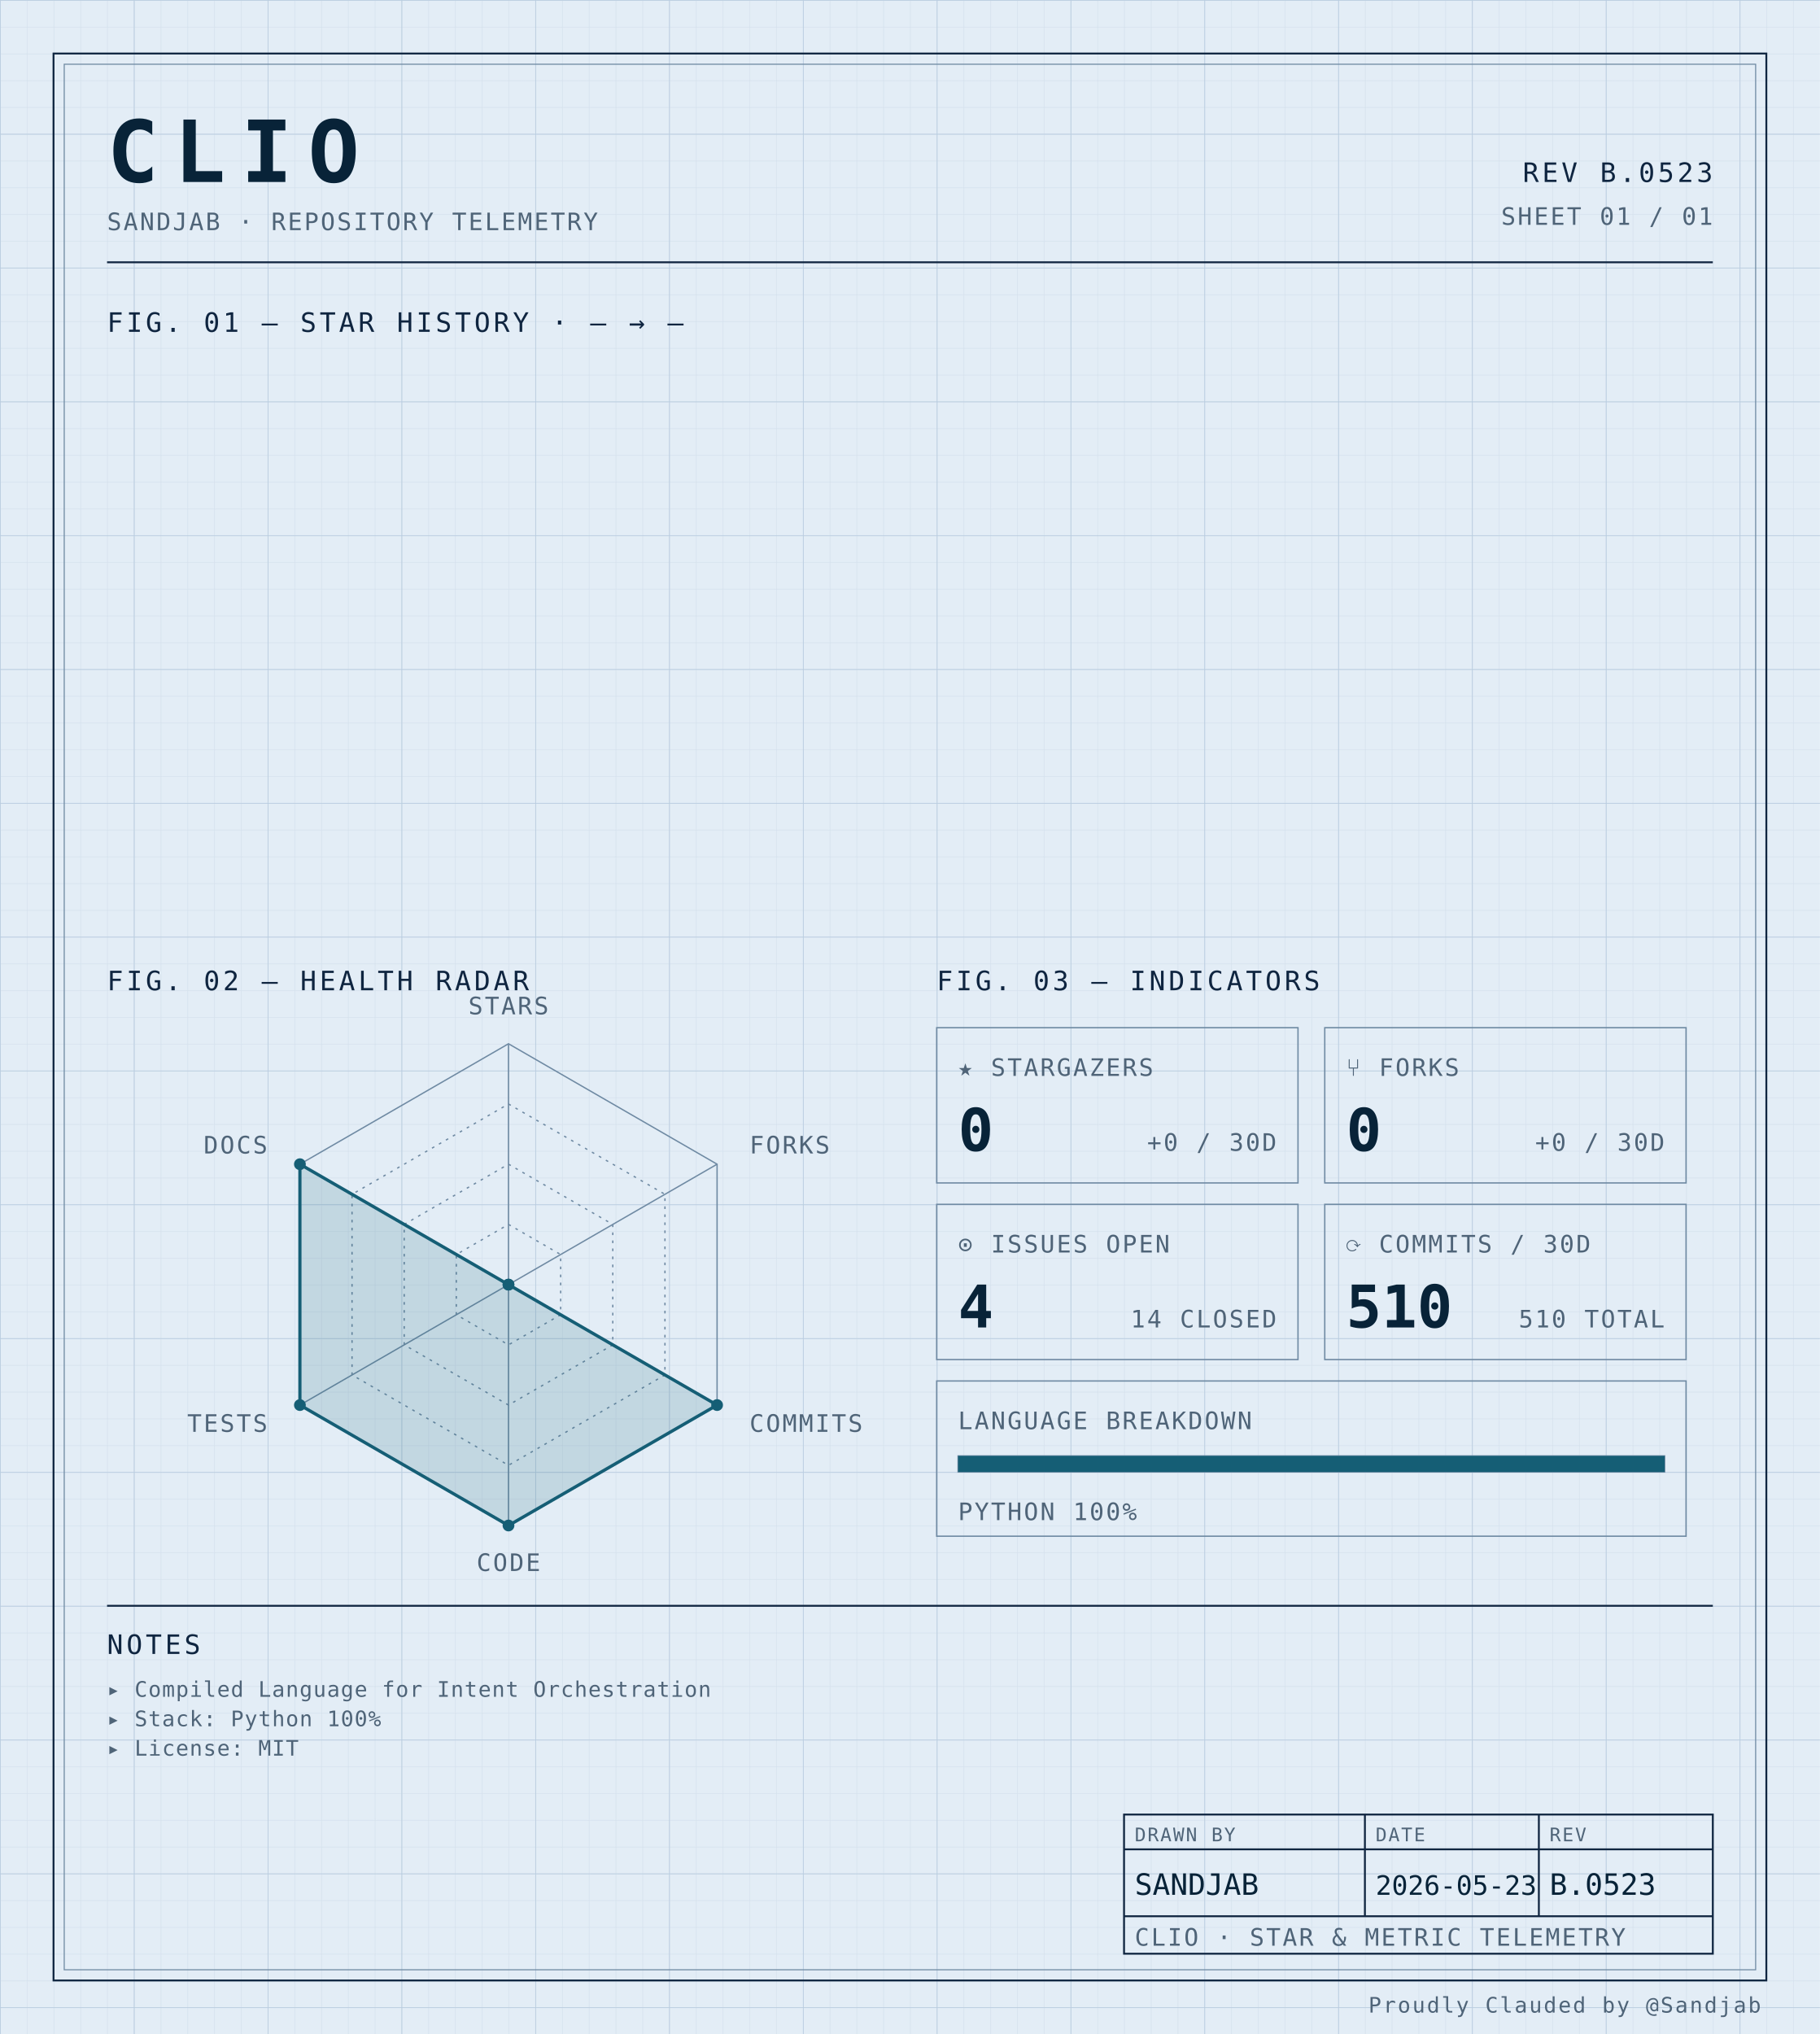
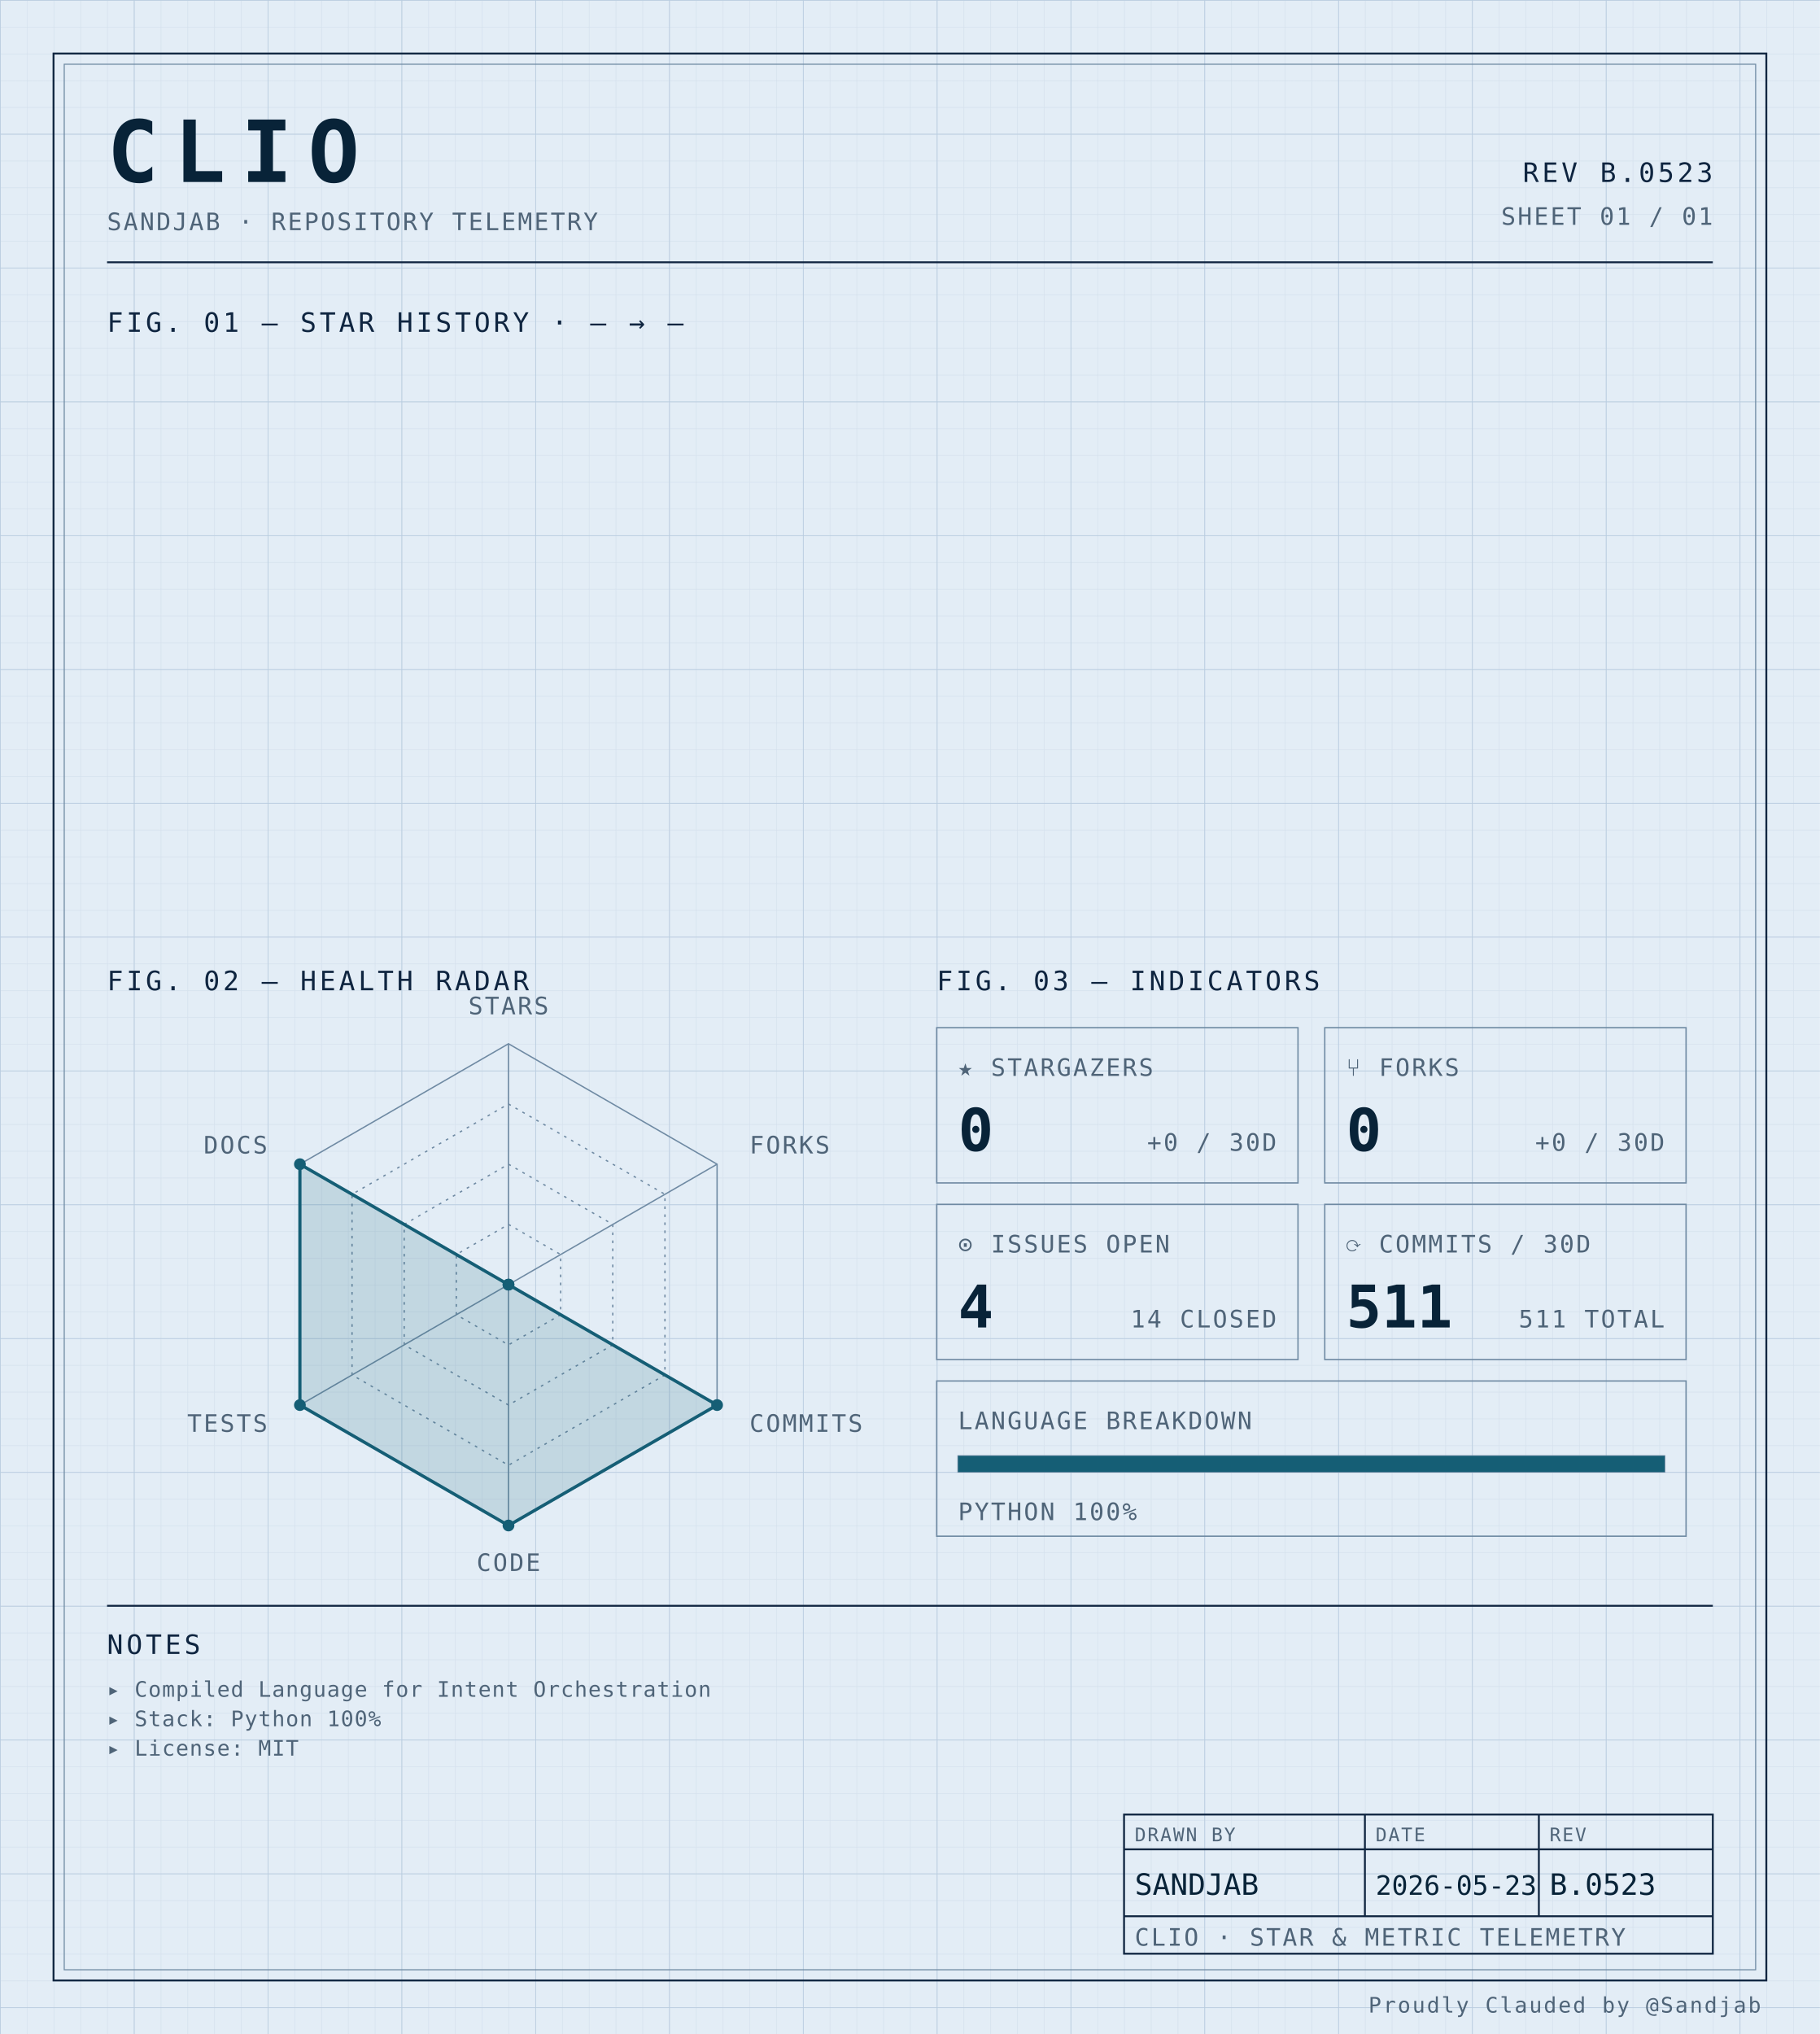
<svg xmlns="http://www.w3.org/2000/svg" width="100%" viewBox="0 0 680 760" role="img">
  <defs>
    <pattern id="grid-fine" width="10" height="10" patternUnits="userSpaceOnUse">
      <path d="M10 0H0V10" fill="none" stroke="#d4e0ec" stroke-width="0.4" />
    </pattern>
    <pattern id="grid-major" width="50" height="50" patternUnits="userSpaceOnUse">
      <path d="M50 0H0V50" fill="none" stroke="#b8cce0" stroke-width="0.5" />
    </pattern>
  </defs>
  <rect x="0" y="0" width="680" height="760" fill="#e3edf6" />
  <rect x="0" y="0" width="680" height="760" fill="url(#grid-fine)" />
  <rect x="0" y="0" width="680" height="760" fill="url(#grid-major)" />
  <rect x="20" y="20" width="640" height="720" fill="none" stroke="#0f2540" stroke-width="0.7" />
  <rect x="24" y="24" width="632" height="712" fill="none" stroke="#6f8aa3" stroke-width="0.4" />
  <text x="40" y="68" font-family="ui-monospace, 'SF Mono', 'JetBrains Mono', 'Cascadia Code', Consolas, monospace" font-size="32" font-weight="700" fill="#082338" text-anchor="start" letter-spacing="0.18em">CLIO</text>
  <text x="40" y="86" font-family="ui-monospace, 'SF Mono', 'JetBrains Mono', 'Cascadia Code', Consolas, monospace" font-size="9" font-weight="400" fill="#4f6478" text-anchor="start" letter-spacing="0.08em">SANDJAB · REPOSITORY TELEMETRY</text>
  <text x="640" y="68" font-family="ui-monospace, 'SF Mono', 'JetBrains Mono', 'Cascadia Code', Consolas, monospace" font-size="10" font-weight="400" fill="#0f2540" text-anchor="end" letter-spacing="0.12em">REV B.0523</text>
  <text x="640" y="84" font-family="ui-monospace, 'SF Mono', 'JetBrains Mono', 'Cascadia Code', Consolas, monospace" font-size="9" font-weight="400" fill="#4f6478" text-anchor="end" letter-spacing="0.08em">SHEET 01 / 01</text>
  <line x1="40" y1="98" x2="640" y2="98" stroke="#0f2540" stroke-width="0.7" />
  <text x="40" y="124" font-family="ui-monospace, 'SF Mono', 'JetBrains Mono', 'Cascadia Code', Consolas, monospace" font-size="10" font-weight="400" fill="#0f2540" text-anchor="start" letter-spacing="0.12em">FIG. 01 — STAR HISTORY · — → —</text>
  <text x="40" y="370" font-family="ui-monospace, 'SF Mono', 'JetBrains Mono', 'Cascadia Code', Consolas, monospace" font-size="10" font-weight="400" fill="#0f2540" text-anchor="start" letter-spacing="0.12em">FIG. 02 — HEALTH RADAR</text>
  <g transform="translate(190 480)">
    <polygon points="0.00,-90.00 77.94,-45.00 77.94,45.00 0.00,90.00 -77.94,45.00 -77.94,-45.00" fill="none" stroke="#6f8aa3" stroke-width="0.5" />
    <polygon points="0.00,-67.50 58.46,-33.75 58.46,33.75 0.00,67.50 -58.46,33.75 -58.46,-33.75" fill="none" stroke="#6f8aa3" stroke-width="0.5" stroke-dasharray="1,2" />
    <polygon points="0.00,-45.00 38.97,-22.50 38.97,22.50 0.00,45.00 -38.97,22.50 -38.97,-22.50" fill="none" stroke="#6f8aa3" stroke-width="0.5" stroke-dasharray="1,2" />
    <polygon points="0.00,-22.50 19.49,-11.25 19.49,11.25 0.00,22.50 -19.49,11.25 -19.49,-11.25" fill="none" stroke="#6f8aa3" stroke-width="0.5" stroke-dasharray="1,2" />
    <line x1="0" y1="0" x2="0.00" y2="-90.00" stroke="#6f8aa3" stroke-width="0.5" />
    <line x1="0" y1="0" x2="77.94" y2="-45.00" stroke="#6f8aa3" stroke-width="0.5" />
    <line x1="0" y1="0" x2="77.94" y2="45.00" stroke="#6f8aa3" stroke-width="0.5" />
    <line x1="0" y1="0" x2="0.00" y2="90.00" stroke="#6f8aa3" stroke-width="0.5" />
    <line x1="0" y1="0" x2="-77.94" y2="45.00" stroke="#6f8aa3" stroke-width="0.5" />
    <line x1="0" y1="0" x2="-77.94" y2="-45.00" stroke="#6f8aa3" stroke-width="0.5" />
    <polygon points="0.00,0.00 0.00,0.00 77.94,45.00 0.00,90.00 -77.94,45.00 -77.94,-45.00" fill="#155e75" fill-opacity="0.16" stroke="#155e75" stroke-width="1.2" />
    <circle cx="0.00" cy="0.00" r="2.2" fill="#155e75" />
    <circle cx="0.00" cy="0.00" r="2.2" fill="#155e75" />
    <circle cx="77.94" cy="45.00" r="2.2" fill="#155e75" />
    <circle cx="0.00" cy="90.00" r="2.2" fill="#155e75" />
    <circle cx="-77.94" cy="45.00" r="2.2" fill="#155e75" />
    <circle cx="-77.94" cy="-45.00" r="2.2" fill="#155e75" />
    <text x="6.3681633555662356e-15" y="-101" font-family="ui-monospace, 'SF Mono', 'JetBrains Mono', 'Cascadia Code', Consolas, monospace" font-size="9" font-weight="400" fill="#4f6478" text-anchor="middle" letter-spacing="0.08em">STARS</text>
    <text x="90.067" y="-49" font-family="ui-monospace, 'SF Mono', 'JetBrains Mono', 'Cascadia Code', Consolas, monospace" font-size="9" font-weight="400" fill="#4f6478" text-anchor="start" letter-spacing="0.08em">FORKS</text>
    <text x="90.067" y="55" font-family="ui-monospace, 'SF Mono', 'JetBrains Mono', 'Cascadia Code', Consolas, monospace" font-size="9" font-weight="400" fill="#4f6478" text-anchor="start" letter-spacing="0.08em">COMMITS</text>
    <text x="6.3681633555662356e-15" y="107" font-family="ui-monospace, 'SF Mono', 'JetBrains Mono', 'Cascadia Code', Consolas, monospace" font-size="9" font-weight="400" fill="#4f6478" text-anchor="middle" letter-spacing="0.08em">CODE</text>
    <text x="-90.067" y="55" font-family="ui-monospace, 'SF Mono', 'JetBrains Mono', 'Cascadia Code', Consolas, monospace" font-size="9" font-weight="400" fill="#4f6478" text-anchor="end" letter-spacing="0.08em">TESTS</text>
    <text x="-90.067" y="-49" font-family="ui-monospace, 'SF Mono', 'JetBrains Mono', 'Cascadia Code', Consolas, monospace" font-size="9" font-weight="400" fill="#4f6478" text-anchor="end" letter-spacing="0.08em">DOCS</text>
  </g>
  <text x="350" y="370" font-family="ui-monospace, 'SF Mono', 'JetBrains Mono', 'Cascadia Code', Consolas, monospace" font-size="10" font-weight="400" fill="#0f2540" text-anchor="start" letter-spacing="0.12em">FIG. 03 — INDICATORS</text>
  <rect x="350" y="384" width="135" height="58" fill="none" stroke="#6f8aa3" stroke-width="0.5" />
  <text x="358" y="402" font-family="ui-monospace, 'SF Mono', 'JetBrains Mono', 'Cascadia Code', Consolas, monospace" font-size="9" font-weight="400" fill="#4f6478" text-anchor="start" letter-spacing="0.08em">★ STARGAZERS</text>
  <text x="358" y="430" font-family="ui-monospace, 'SF Mono', 'JetBrains Mono', 'Cascadia Code', Consolas, monospace" font-size="22" font-weight="700" fill="#082338" text-anchor="start" letter-spacing="normal">0</text>
  <text x="477" y="430" font-family="ui-monospace, 'SF Mono', 'JetBrains Mono', 'Cascadia Code', Consolas, monospace" font-size="9" font-weight="400" fill="#4f6478" text-anchor="end" letter-spacing="0.08em">+0 / 30D</text>
  <rect x="495" y="384" width="135" height="58" fill="none" stroke="#6f8aa3" stroke-width="0.5" />
  <text x="503" y="402" font-family="ui-monospace, 'SF Mono', 'JetBrains Mono', 'Cascadia Code', Consolas, monospace" font-size="9" font-weight="400" fill="#4f6478" text-anchor="start" letter-spacing="0.08em">⑂ FORKS</text>
  <text x="503" y="430" font-family="ui-monospace, 'SF Mono', 'JetBrains Mono', 'Cascadia Code', Consolas, monospace" font-size="22" font-weight="700" fill="#082338" text-anchor="start" letter-spacing="normal">0</text>
  <text x="622" y="430" font-family="ui-monospace, 'SF Mono', 'JetBrains Mono', 'Cascadia Code', Consolas, monospace" font-size="9" font-weight="400" fill="#4f6478" text-anchor="end" letter-spacing="0.08em">+0 / 30D</text>
  <rect x="350" y="450" width="135" height="58" fill="none" stroke="#6f8aa3" stroke-width="0.5" />
  <text x="358" y="468" font-family="ui-monospace, 'SF Mono', 'JetBrains Mono', 'Cascadia Code', Consolas, monospace" font-size="9" font-weight="400" fill="#4f6478" text-anchor="start" letter-spacing="0.08em">⊙ ISSUES OPEN</text>
  <text x="358" y="496" font-family="ui-monospace, 'SF Mono', 'JetBrains Mono', 'Cascadia Code', Consolas, monospace" font-size="22" font-weight="700" fill="#082338" text-anchor="start" letter-spacing="normal">4</text>
  <text x="477" y="496" font-family="ui-monospace, 'SF Mono', 'JetBrains Mono', 'Cascadia Code', Consolas, monospace" font-size="9" font-weight="400" fill="#4f6478" text-anchor="end" letter-spacing="0.08em">14 CLOSED</text>
  <rect x="495" y="450" width="135" height="58" fill="none" stroke="#6f8aa3" stroke-width="0.5" />
  <text x="503" y="468" font-family="ui-monospace, 'SF Mono', 'JetBrains Mono', 'Cascadia Code', Consolas, monospace" font-size="9" font-weight="400" fill="#4f6478" text-anchor="start" letter-spacing="0.08em">⟳ COMMITS / 30D</text>
-   <text x="503" y="496" font-family="ui-monospace, 'SF Mono', 'JetBrains Mono', 'Cascadia Code', Consolas, monospace" font-size="22" font-weight="700" fill="#082338" text-anchor="start" letter-spacing="normal">510</text>
-   <text x="622" y="496" font-family="ui-monospace, 'SF Mono', 'JetBrains Mono', 'Cascadia Code', Consolas, monospace" font-size="9" font-weight="400" fill="#4f6478" text-anchor="end" letter-spacing="0.08em">510 TOTAL</text>
+   <text x="503" y="496" font-family="ui-monospace, 'SF Mono', 'JetBrains Mono', 'Cascadia Code', Consolas, monospace" font-size="22" font-weight="700" fill="#082338" text-anchor="start" letter-spacing="normal">511</text>
+   <text x="622" y="496" font-family="ui-monospace, 'SF Mono', 'JetBrains Mono', 'Cascadia Code', Consolas, monospace" font-size="9" font-weight="400" fill="#4f6478" text-anchor="end" letter-spacing="0.08em">511 TOTAL</text>
  <rect x="350" y="516" width="280" height="58" fill="none" stroke="#6f8aa3" stroke-width="0.5" />
  <text x="358" y="534" font-family="ui-monospace, 'SF Mono', 'JetBrains Mono', 'Cascadia Code', Consolas, monospace" font-size="9" font-weight="400" fill="#4f6478" text-anchor="start" letter-spacing="0.08em">LANGUAGE BREAKDOWN</text>
  <rect x="358" y="544" width="264" height="6" fill="none" stroke="#6f8aa3" stroke-width="0.5" />
  <rect x="358" y="544" width="264.00" height="6" fill="#155e75" />
  <text x="358" y="568" font-family="ui-monospace, 'SF Mono', 'JetBrains Mono', 'Cascadia Code', Consolas, monospace" font-size="9" font-weight="400" fill="#4f6478" text-anchor="start" letter-spacing="0.08em">PYTHON 100%</text>
  <line x1="40" y1="600" x2="640" y2="600" stroke="#0f2540" stroke-width="0.7" />
  <text x="40" y="618" font-family="ui-monospace, 'SF Mono', 'JetBrains Mono', 'Cascadia Code', Consolas, monospace" font-size="10" font-weight="400" fill="#0f2540" text-anchor="start" letter-spacing="0.12em">NOTES</text>
  <text x="40" y="634" font-family="ui-monospace, 'SF Mono', 'JetBrains Mono', 'Cascadia Code', Consolas, monospace" font-size="8" font-weight="400" fill="#4f6478" text-anchor="start" letter-spacing="0.04em">▸ Compiled Language for Intent Orchestration</text>
  <text x="40" y="645" font-family="ui-monospace, 'SF Mono', 'JetBrains Mono', 'Cascadia Code', Consolas, monospace" font-size="8" font-weight="400" fill="#4f6478" text-anchor="start" letter-spacing="0.04em">▸ Stack: Python 100%</text>
  <text x="40" y="656" font-family="ui-monospace, 'SF Mono', 'JetBrains Mono', 'Cascadia Code', Consolas, monospace" font-size="8" font-weight="400" fill="#4f6478" text-anchor="start" letter-spacing="0.04em">▸ License: MIT</text>
  <rect x="420" y="678" width="220" height="52" fill="none" stroke="#0f2540" stroke-width="0.7" />
  <line x1="420" y1="691" x2="640" y2="691" stroke="#0f2540" stroke-width="0.7" />
  <line x1="420" y1="716" x2="640" y2="716" stroke="#0f2540" stroke-width="0.7" />
  <line x1="510" y1="678" x2="510" y2="716" stroke="#0f2540" stroke-width="0.7" />
  <line x1="575" y1="678" x2="575" y2="716" stroke="#0f2540" stroke-width="0.7" />
  <text x="424" y="688" font-family="ui-monospace, 'SF Mono', 'JetBrains Mono', 'Cascadia Code', Consolas, monospace" font-size="7" font-weight="400" fill="#4f6478" text-anchor="start" letter-spacing="0.08em">DRAWN BY</text>
  <text x="514" y="688" font-family="ui-monospace, 'SF Mono', 'JetBrains Mono', 'Cascadia Code', Consolas, monospace" font-size="7" font-weight="400" fill="#4f6478" text-anchor="start" letter-spacing="0.08em">DATE</text>
  <text x="579" y="688" font-family="ui-monospace, 'SF Mono', 'JetBrains Mono', 'Cascadia Code', Consolas, monospace" font-size="7" font-weight="400" fill="#4f6478" text-anchor="start" letter-spacing="0.08em">REV</text>
  <text x="424" y="708" font-family="ui-monospace, 'SF Mono', 'JetBrains Mono', 'Cascadia Code', Consolas, monospace" font-size="11" font-weight="400" fill="#082338" text-anchor="start" letter-spacing="normal">SANDJAB</text>
  <text x="514" y="708" font-family="ui-monospace, 'SF Mono', 'JetBrains Mono', 'Cascadia Code', Consolas, monospace" font-size="10" font-weight="400" fill="#082338" text-anchor="start" letter-spacing="normal">2026-05-23</text>
  <text x="579" y="708" font-family="ui-monospace, 'SF Mono', 'JetBrains Mono', 'Cascadia Code', Consolas, monospace" font-size="11" font-weight="400" fill="#082338" text-anchor="start" letter-spacing="normal">B.0523</text>
  <text x="424" y="727" font-family="ui-monospace, 'SF Mono', 'JetBrains Mono', 'Cascadia Code', Consolas, monospace" font-size="9" font-weight="400" fill="#4f6478" text-anchor="start" letter-spacing="0.08em">CLIO · STAR &amp; METRIC TELEMETRY</text>
  <text x="658" y="752" font-family="ui-monospace, 'SF Mono', 'JetBrains Mono', 'Cascadia Code', Consolas, monospace" font-size="8" font-weight="400" fill="#4f6478" text-anchor="end" letter-spacing="0.08em">Proudly Clauded by @Sandjab</text>
</svg>
